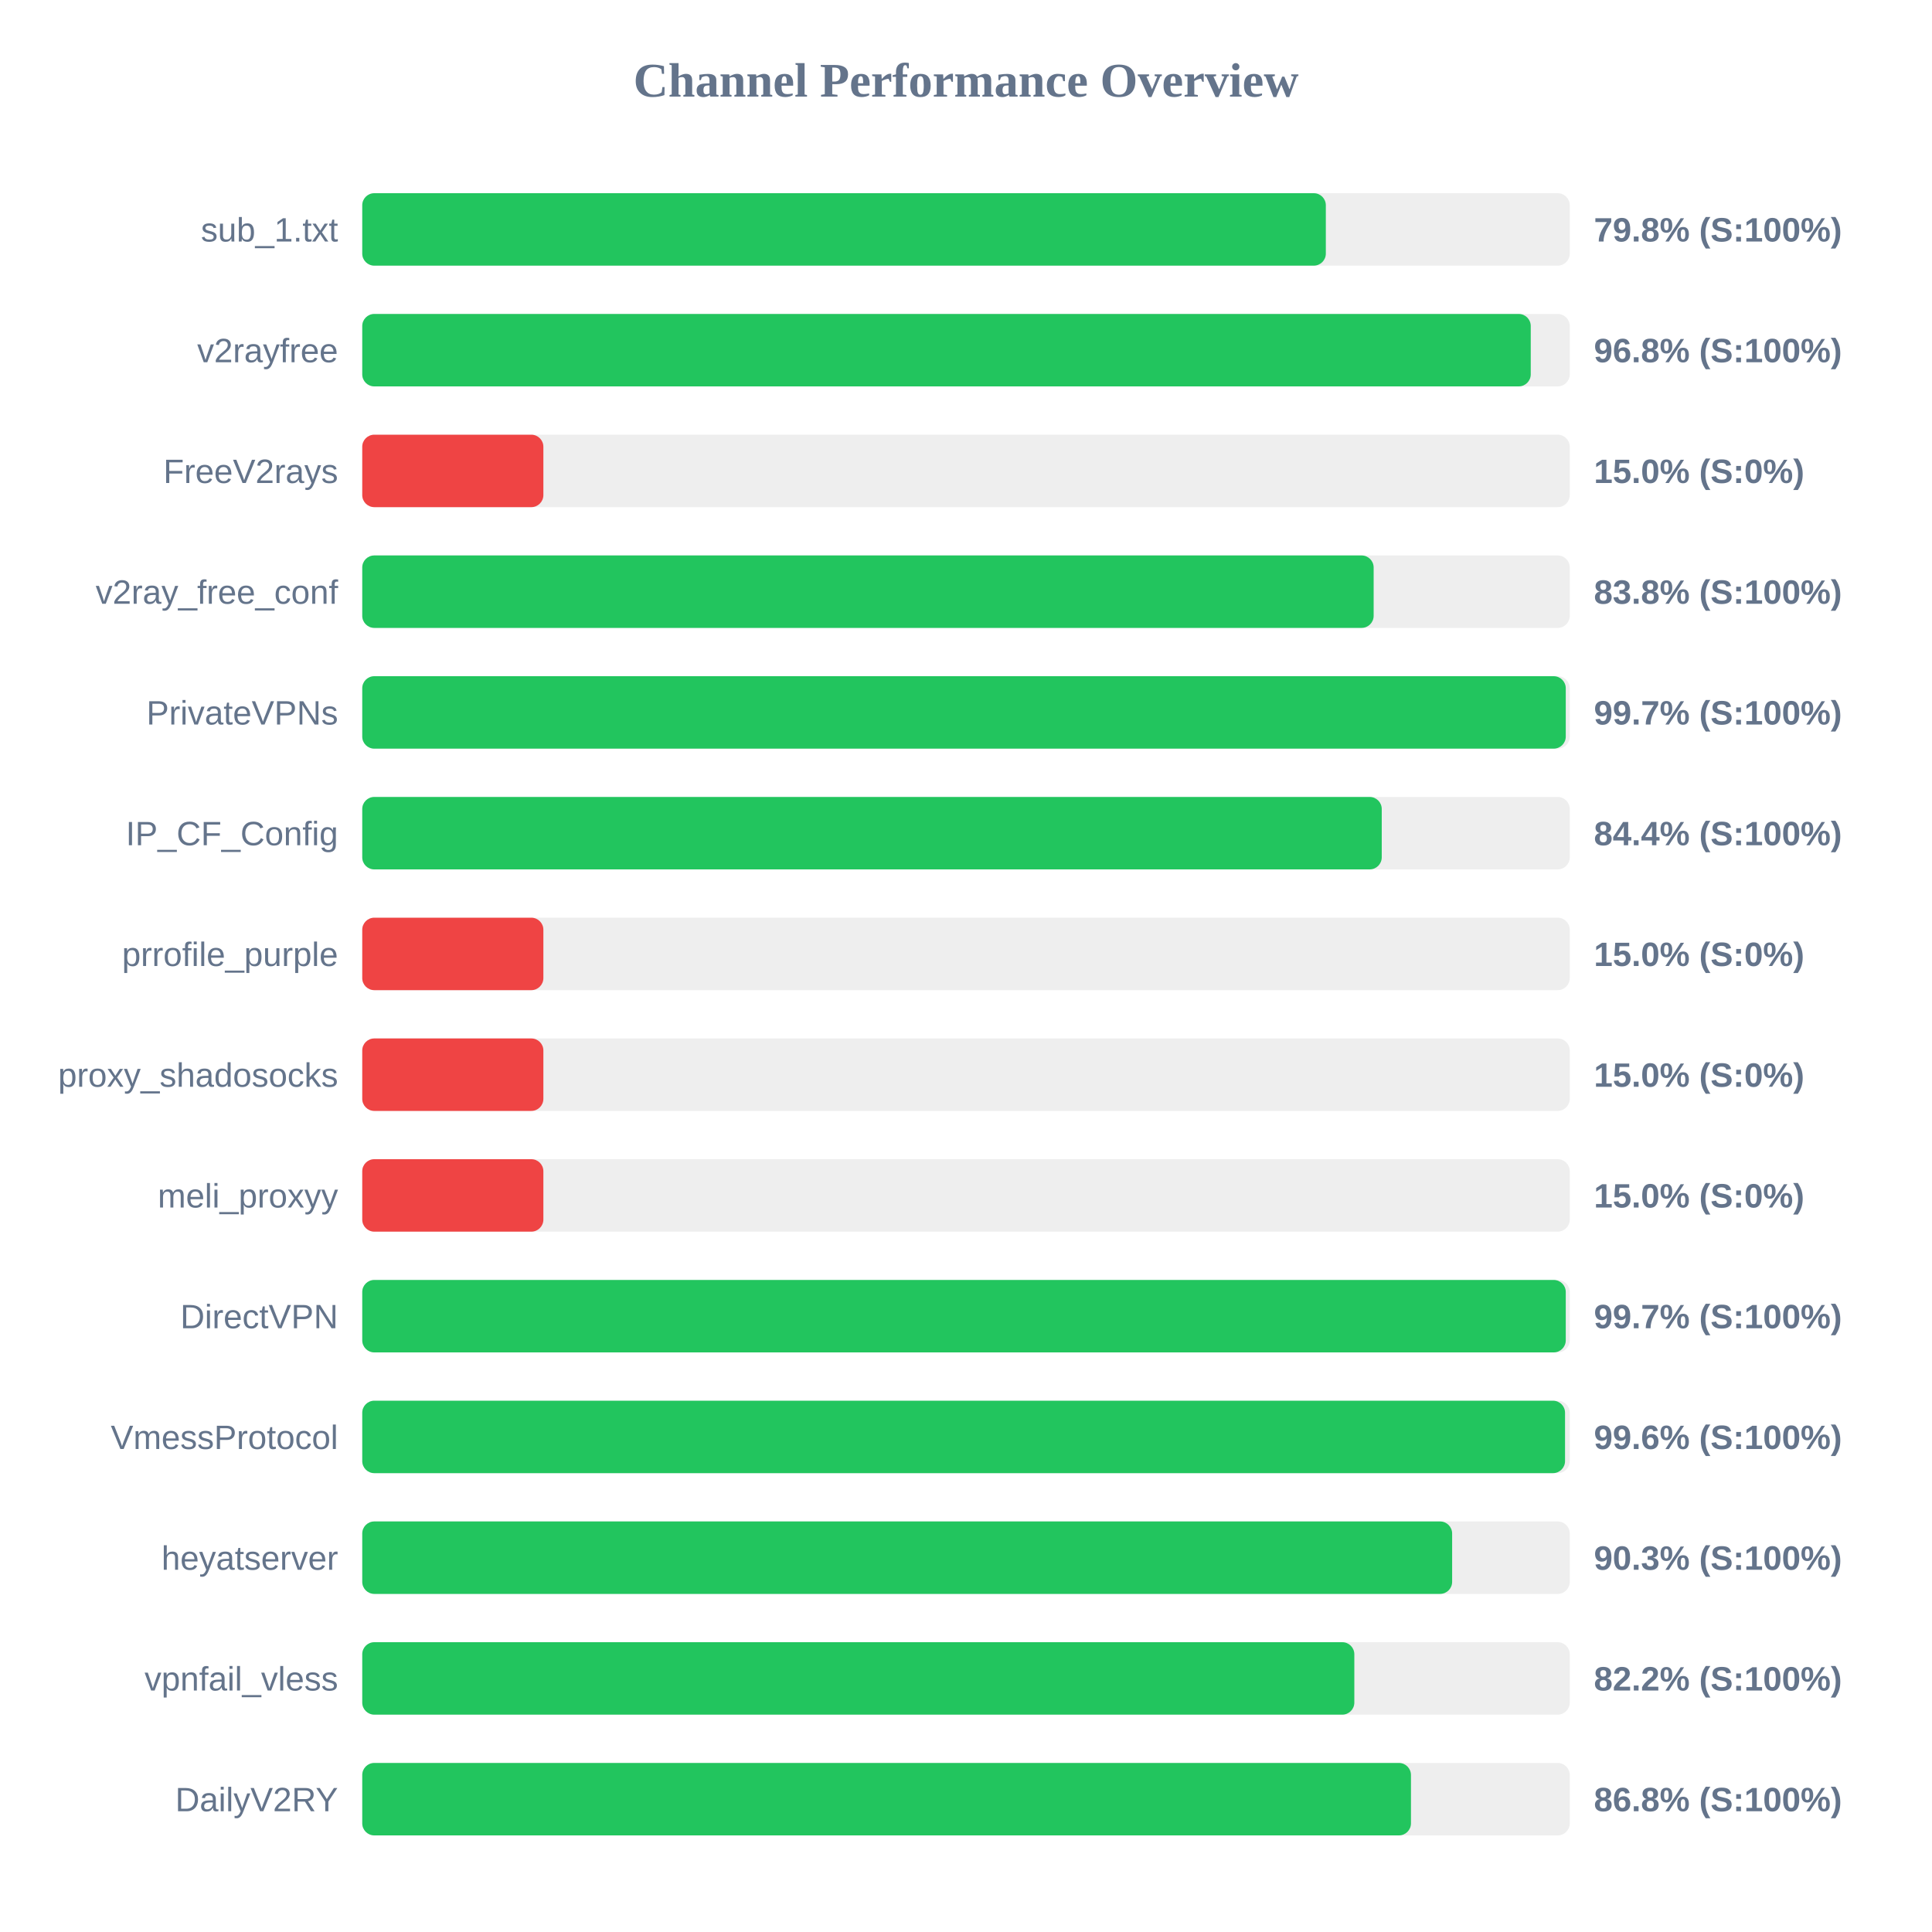
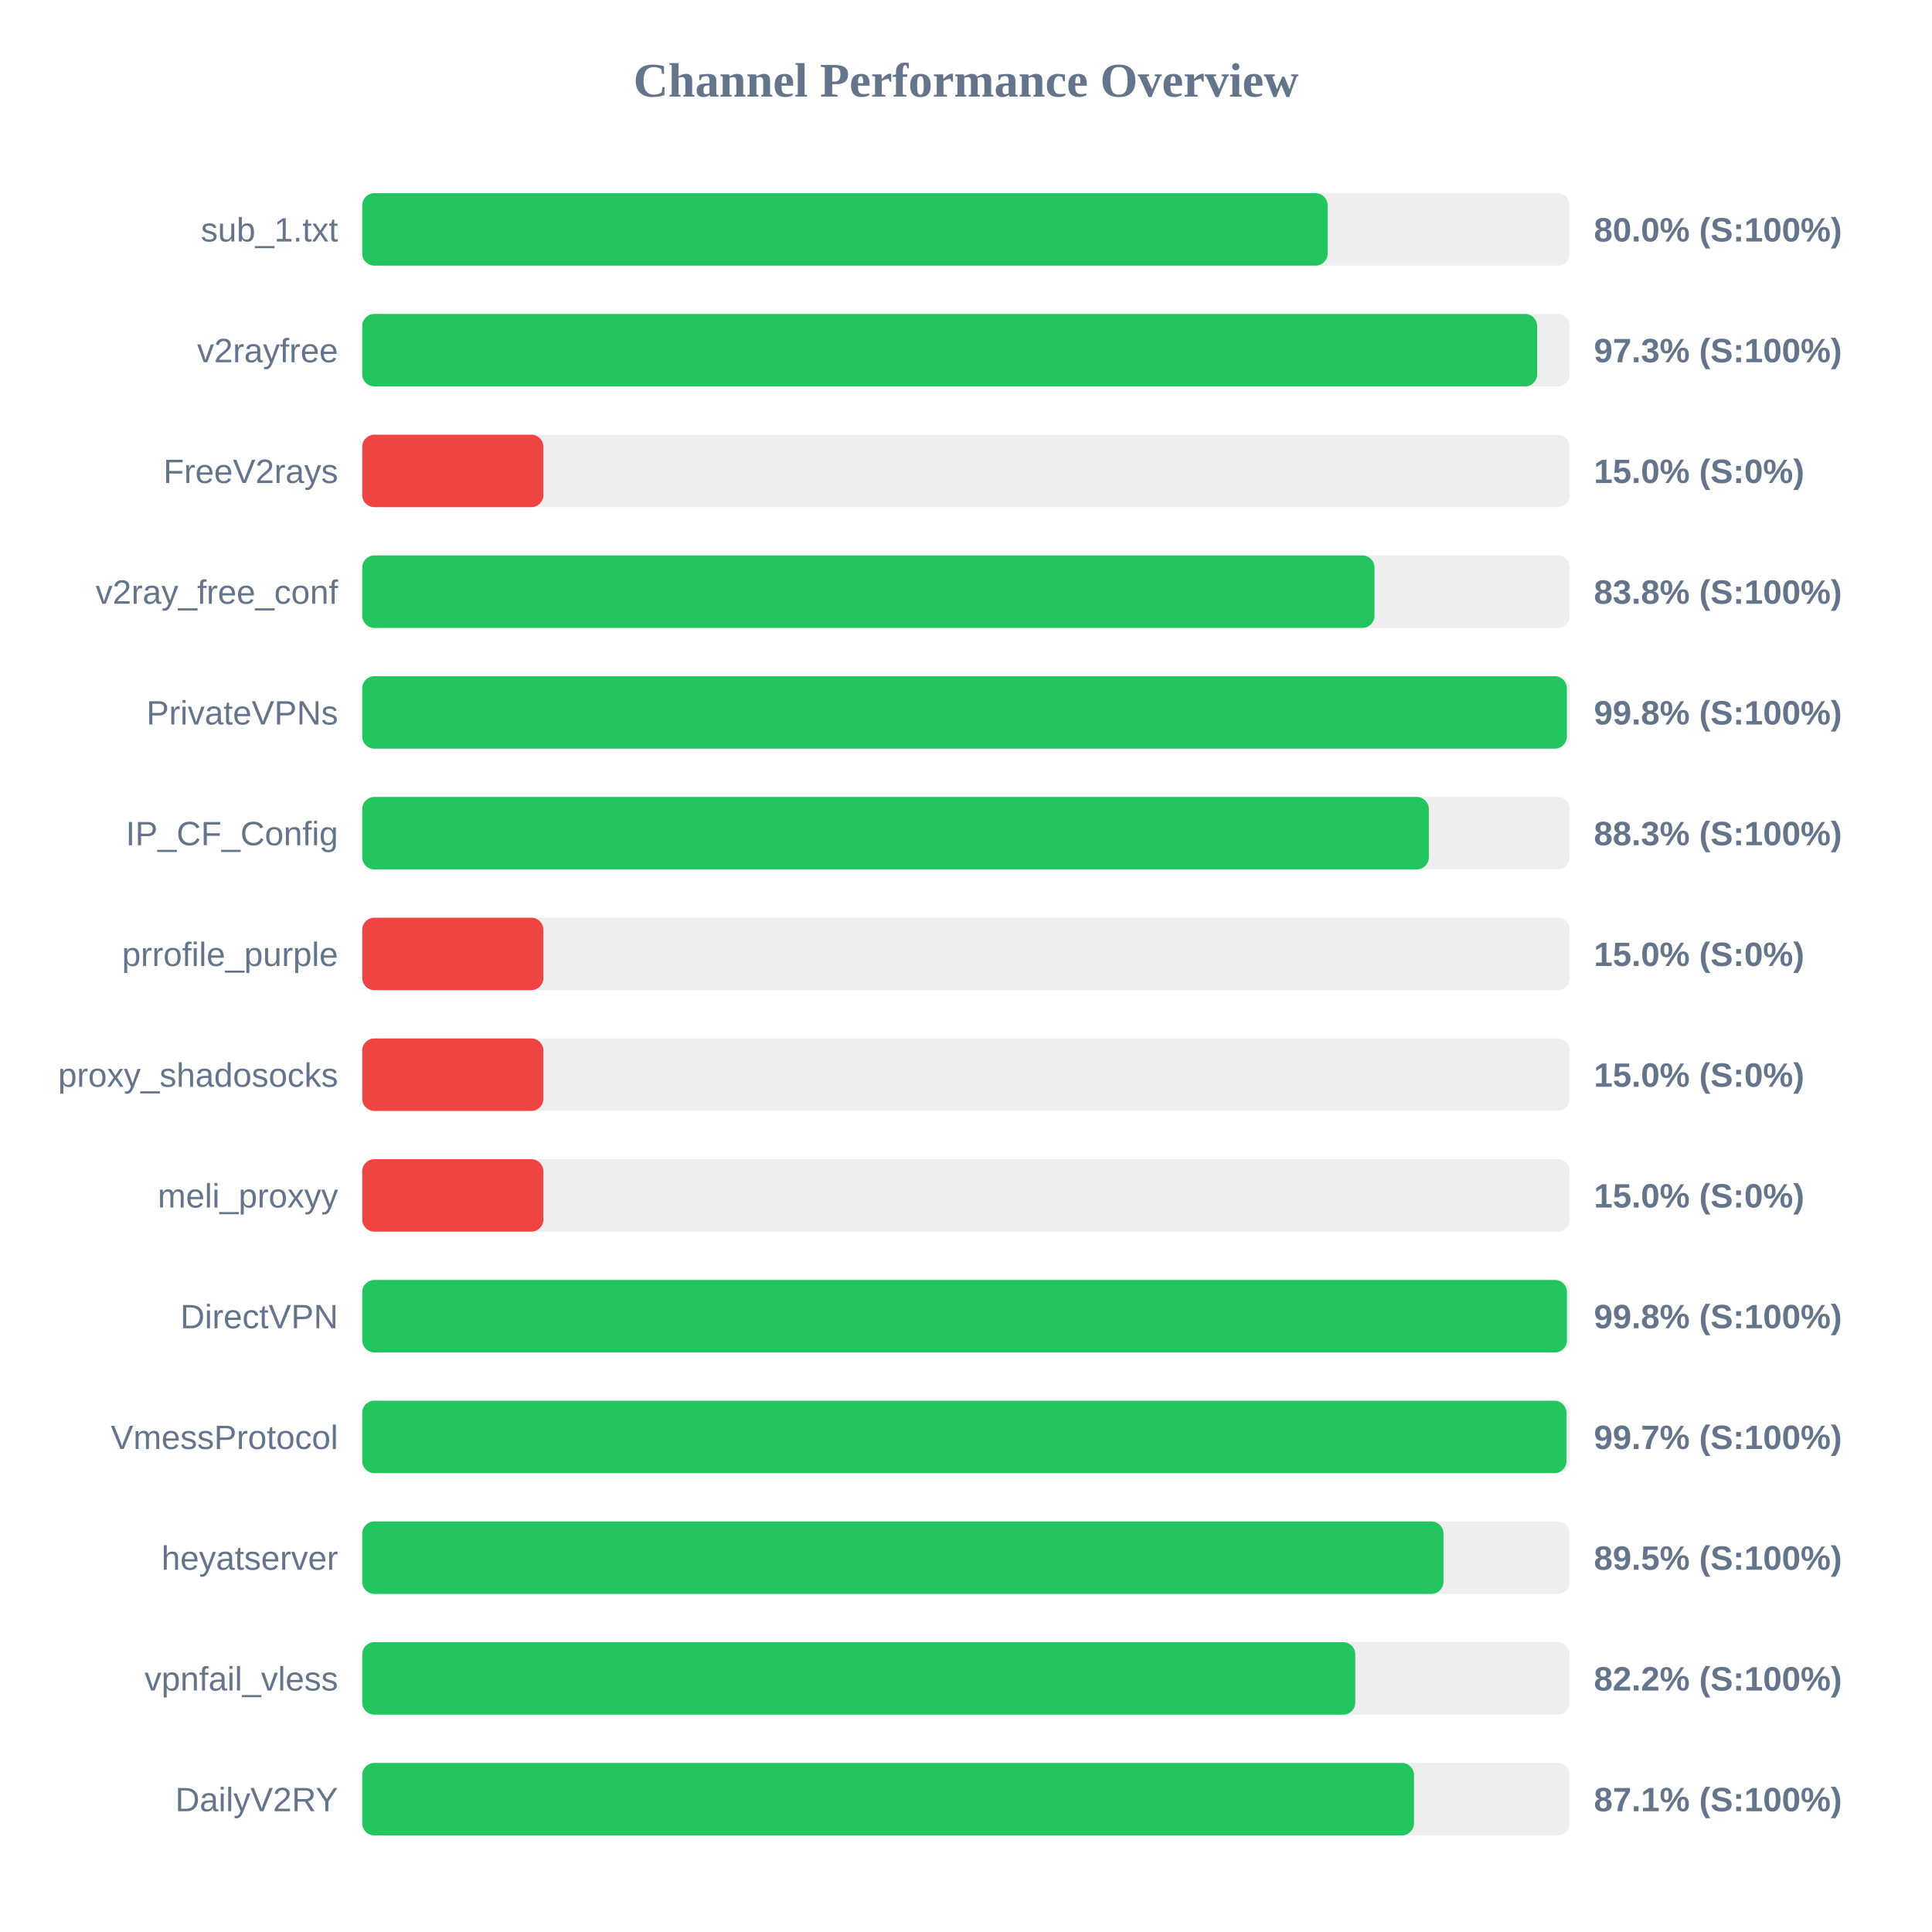
<svg xmlns="http://www.w3.org/2000/svg" width="800" height="800" version="1.1">
  <style>
        .row { font: 14px Arial; fill: #64748b; }
        .score { font: bold 14px Arial; fill: #64748b; }
    </style>
  <text x="400" y="40" text-anchor="middle" font-size="20px" font-weight="bold" fill="#64748b">Channel Performance Overview</text>
  <rect x="150" y="80" width="500" height="30" fill="#eee" rx="5" />
-   <rect x="150" y="80" width="399.0" height="30" fill="#22c55e" rx="5" />
+   <rect x="150" y="80" width="399.75" height="30" fill="#22c55e" rx="5" />
  <text x="140" y="100" text-anchor="end" class="row">sub_1.txt</text>
-   <text x="660" y="100" text-anchor="start" class="score">79.8% (S:100%)</text>
+   <text x="660" y="100" text-anchor="start" class="score">80.0% (S:100%)</text>
  <rect x="150" y="130" width="500" height="30" fill="#eee" rx="5" />
-   <rect x="150" y="130" width="483.85" height="30" fill="#22c55e" rx="5" />
+   <rect x="150" y="130" width="486.5" height="30" fill="#22c55e" rx="5" />
  <text x="140" y="150" text-anchor="end" class="row">v2rayfree</text>
-   <text x="660" y="150" text-anchor="start" class="score">96.8% (S:100%)</text>
+   <text x="660" y="150" text-anchor="start" class="score">97.3% (S:100%)</text>
  <rect x="150" y="180" width="500" height="30" fill="#eee" rx="5" />
  <rect x="150" y="180" width="75.0" height="30" fill="#ef4444" rx="5" />
  <text x="140" y="200" text-anchor="end" class="row">FreeV2rays</text>
  <text x="660" y="200" text-anchor="start" class="score">15.0% (S:0%)</text>
  <rect x="150" y="230" width="500" height="30" fill="#eee" rx="5" />
-   <rect x="150" y="230" width="418.8" height="30" fill="#22c55e" rx="5" />
+   <rect x="150" y="230" width="419.15" height="30" fill="#22c55e" rx="5" />
  <text x="140" y="250" text-anchor="end" class="row">v2ray_free_conf</text>
  <text x="660" y="250" text-anchor="start" class="score">83.8% (S:100%)</text>
  <rect x="150" y="280" width="500" height="30" fill="#eee" rx="5" />
-   <rect x="150" y="280" width="498.35" height="30" fill="#22c55e" rx="5" />
+   <rect x="150" y="280" width="498.8" height="30" fill="#22c55e" rx="5" />
  <text x="140" y="300" text-anchor="end" class="row">PrivateVPNs</text>
-   <text x="660" y="300" text-anchor="start" class="score">99.7% (S:100%)</text>
+   <text x="660" y="300" text-anchor="start" class="score">99.8% (S:100%)</text>
  <rect x="150" y="330" width="500" height="30" fill="#eee" rx="5" />
-   <rect x="150" y="330" width="422.15" height="30" fill="#22c55e" rx="5" />
+   <rect x="150" y="330" width="441.65" height="30" fill="#22c55e" rx="5" />
  <text x="140" y="350" text-anchor="end" class="row">IP_CF_Config</text>
-   <text x="660" y="350" text-anchor="start" class="score">84.4% (S:100%)</text>
+   <text x="660" y="350" text-anchor="start" class="score">88.3% (S:100%)</text>
  <rect x="150" y="380" width="500" height="30" fill="#eee" rx="5" />
  <rect x="150" y="380" width="75.0" height="30" fill="#ef4444" rx="5" />
  <text x="140" y="400" text-anchor="end" class="row">prrofile_purple</text>
  <text x="660" y="400" text-anchor="start" class="score">15.0% (S:0%)</text>
  <rect x="150" y="430" width="500" height="30" fill="#eee" rx="5" />
  <rect x="150" y="430" width="75.0" height="30" fill="#ef4444" rx="5" />
  <text x="140" y="450" text-anchor="end" class="row">proxy_shadosocks</text>
  <text x="660" y="450" text-anchor="start" class="score">15.0% (S:0%)</text>
  <rect x="150" y="480" width="500" height="30" fill="#eee" rx="5" />
  <rect x="150" y="480" width="75.0" height="30" fill="#ef4444" rx="5" />
  <text x="140" y="500" text-anchor="end" class="row">meli_proxyy</text>
  <text x="660" y="500" text-anchor="start" class="score">15.0% (S:0%)</text>
  <rect x="150" y="530" width="500" height="30" fill="#eee" rx="5" />
-   <rect x="150" y="530" width="498.35" height="30" fill="#22c55e" rx="5" />
+   <rect x="150" y="530" width="498.85" height="30" fill="#22c55e" rx="5" />
  <text x="140" y="550" text-anchor="end" class="row">DirectVPN</text>
-   <text x="660" y="550" text-anchor="start" class="score">99.7% (S:100%)</text>
+   <text x="660" y="550" text-anchor="start" class="score">99.8% (S:100%)</text>
  <rect x="150" y="580" width="500" height="30" fill="#eee" rx="5" />
-   <rect x="150" y="580" width="498.05" height="30" fill="#22c55e" rx="5" />
+   <rect x="150" y="580" width="498.65" height="30" fill="#22c55e" rx="5" />
  <text x="140" y="600" text-anchor="end" class="row">VmessProtocol</text>
-   <text x="660" y="600" text-anchor="start" class="score">99.6% (S:100%)</text>
+   <text x="660" y="600" text-anchor="start" class="score">99.7% (S:100%)</text>
  <rect x="150" y="630" width="500" height="30" fill="#eee" rx="5" />
-   <rect x="150" y="630" width="451.3" height="30" fill="#22c55e" rx="5" />
+   <rect x="150" y="630" width="447.7" height="30" fill="#22c55e" rx="5" />
  <text x="140" y="650" text-anchor="end" class="row">heyatserver</text>
-   <text x="660" y="650" text-anchor="start" class="score">90.3% (S:100%)</text>
+   <text x="660" y="650" text-anchor="start" class="score">89.5% (S:100%)</text>
  <rect x="150" y="680" width="500" height="30" fill="#eee" rx="5" />
-   <rect x="150" y="680" width="410.8" height="30" fill="#22c55e" rx="5" />
+   <rect x="150" y="680" width="411.2" height="30" fill="#22c55e" rx="5" />
  <text x="140" y="700" text-anchor="end" class="row">vpnfail_vless</text>
  <text x="660" y="700" text-anchor="start" class="score">82.2% (S:100%)</text>
  <rect x="150" y="730" width="500" height="30" fill="#eee" rx="5" />
-   <rect x="150" y="730" width="434.25" height="30" fill="#22c55e" rx="5" />
+   <rect x="150" y="730" width="435.5" height="30" fill="#22c55e" rx="5" />
  <text x="140" y="750" text-anchor="end" class="row">DailyV2RY</text>
-   <text x="660" y="750" text-anchor="start" class="score">86.8% (S:100%)</text>
+   <text x="660" y="750" text-anchor="start" class="score">87.1% (S:100%)</text>
</svg>
